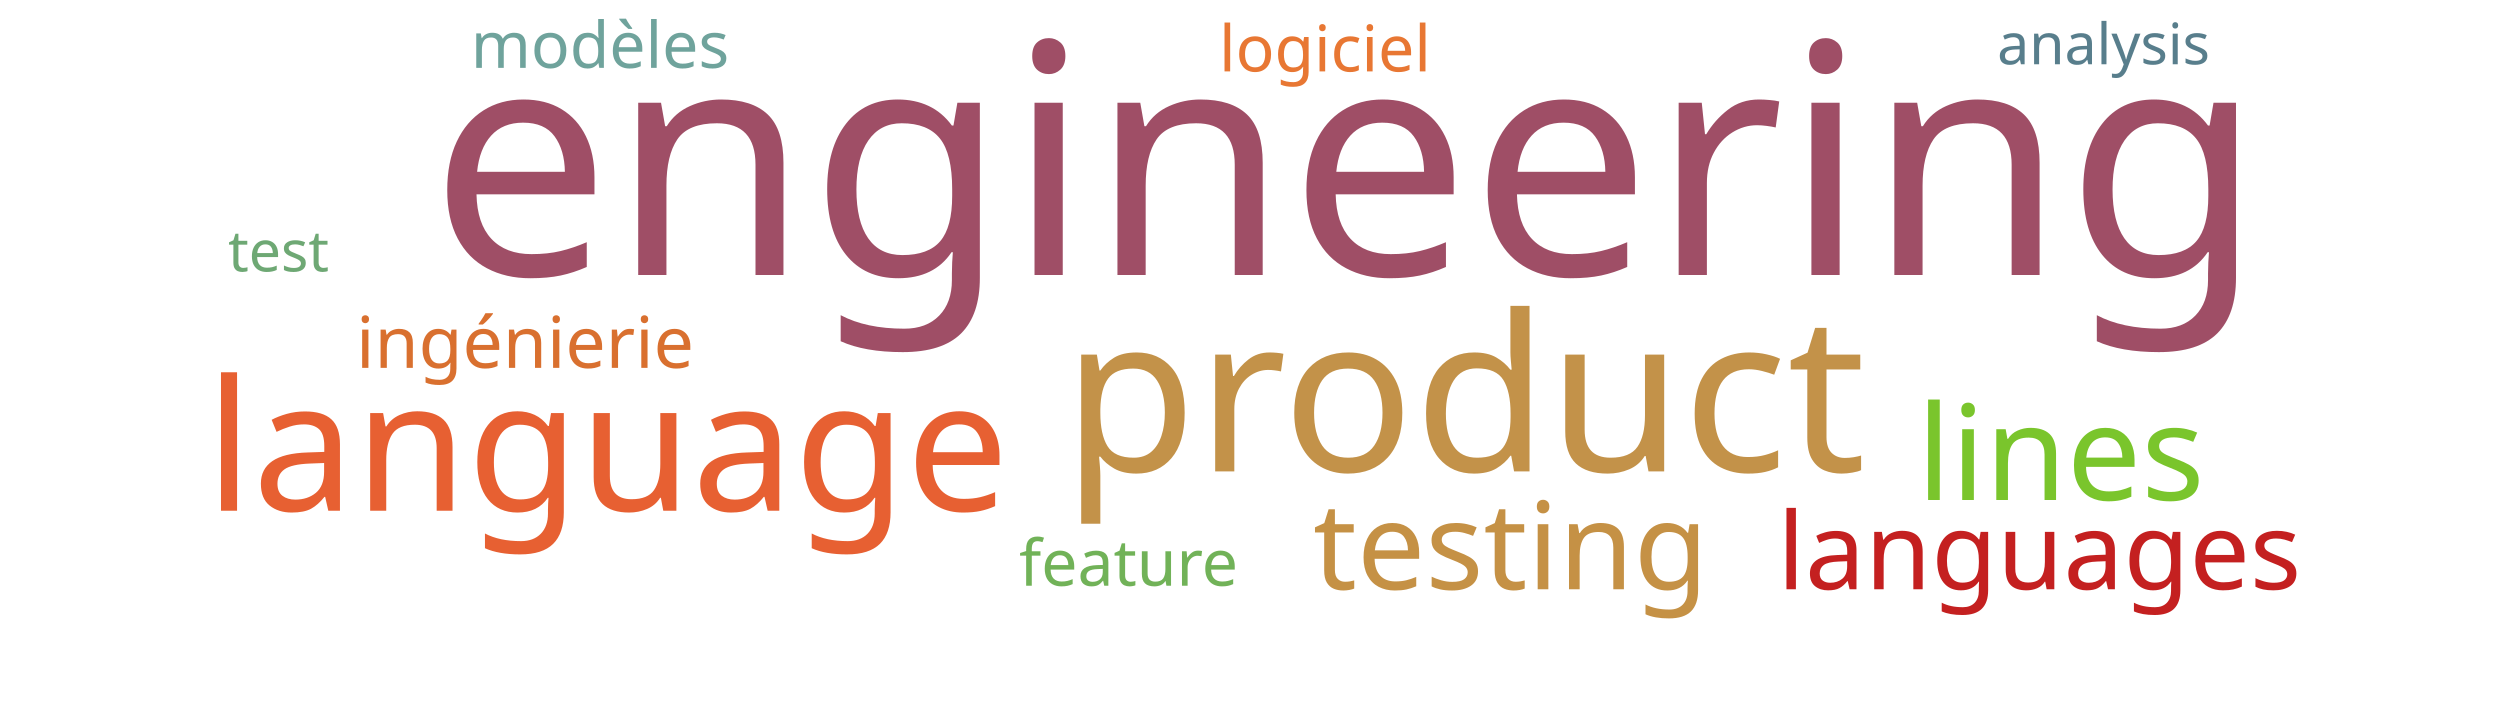
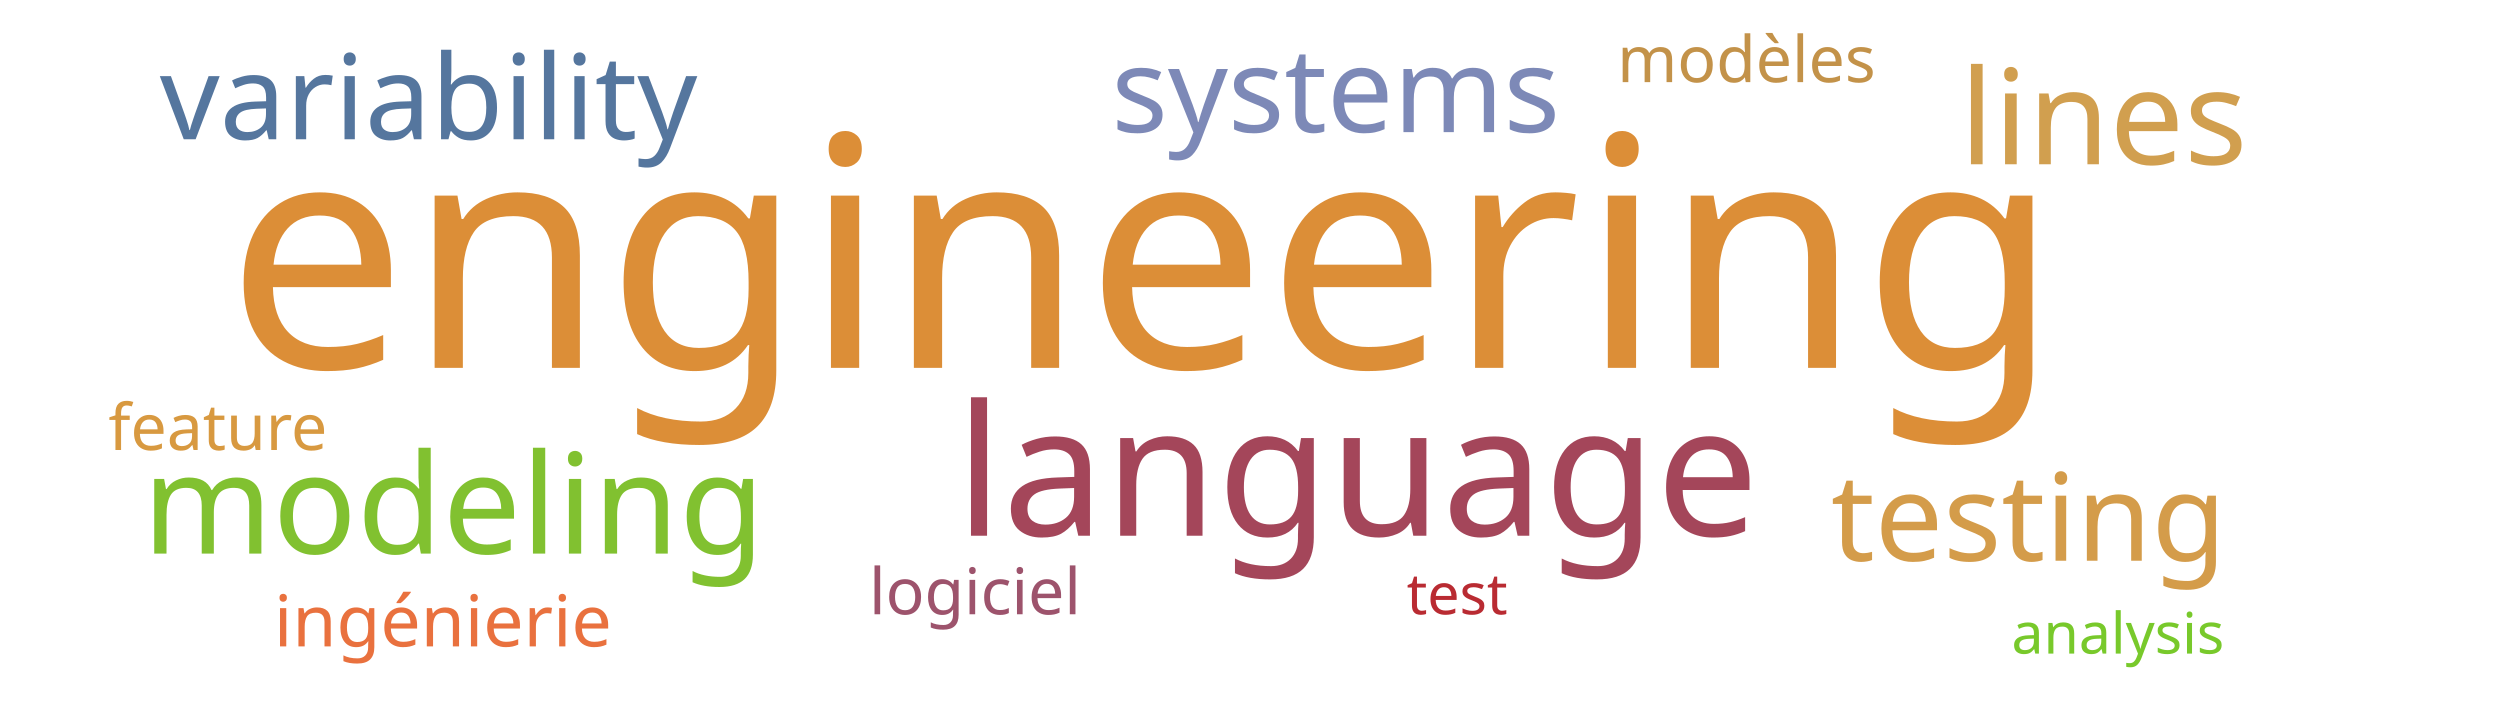
<svg xmlns="http://www.w3.org/2000/svg" width="700" height="200">
  <g transform="translate(350, 100)">
-     <text text-anchor="middle" style="font-family: Impact; font-size: 90px; fill: #9f4e66" transform="translate(27,-23)rotate(0)">engineering</text>
-     <text text-anchor="middle" style="font-family: Impact; font-size: 61px; fill: #c39249" transform="translate(60,32)rotate(0)">product</text>
-     <text text-anchor="middle" style="font-family: Impact; font-size: 51px; fill: #e76032" transform="translate(-180,43)rotate(0)">language</text>
-     <text text-anchor="middle" style="font-family: Impact; font-size: 37px; fill: #7ac52c" transform="translate(227,40)rotate(0)">lines</text>
-     <text text-anchor="middle" style="font-family: Impact; font-size: 34px; fill: #c59145" transform="translate(73,65)rotate(0)">testing</text>
-     <text text-anchor="middle" style="font-family: Impact; font-size: 30px; fill: #c42020" transform="translate(221,65)rotate(0)">languages</text>
-     <text text-anchor="middle" style="font-family: Impact; font-size: 20px; fill: #d9702f" transform="translate(-203,3)rotate(0)">ingénierie</text>
-     <text text-anchor="middle" style="font-family: Impact; font-size: 18px; fill: #6fa39c" transform="translate(-182,-81)rotate(0)">modèles</text>
-     <text text-anchor="middle" style="font-family: Impact; font-size: 18px; fill: #e87733" transform="translate(21,-80)rotate(0)">logiciel</text>
-     <text text-anchor="middle" style="font-family: Impact; font-size: 18px; fill: #71b258" transform="translate(-34,64)rotate(0)">feature</text>
-     <text text-anchor="middle" style="font-family: Impact; font-size: 16px; fill: #587e8c" transform="translate(239,-82)rotate(0)">analysis</text>
-     <text text-anchor="middle" style="font-family: Impact; font-size: 16px; fill: #6ea874" transform="translate(-272,-24)rotate(0)">test</text>
+     <text text-anchor="middle" style="font-family: Impact; font-size: 90px; fill: #dc8e37" transform="translate(-30,3)rotate(0)">engineering</text>
+     <text text-anchor="middle" style="font-family: Impact; font-size: 51px; fill: #a4465a" transform="translate(30,50)rotate(0)">language</text>
+     <text text-anchor="middle" style="font-family: Impact; font-size: 39px; fill: #81c130" transform="translate(-223,55)rotate(0)">modeling</text>
+     <text text-anchor="middle" style="font-family: Impact; font-size: 37px; fill: #d19f4f" transform="translate(239,-54)rotate(0)">lines</text>
+     <text text-anchor="middle" style="font-family: Impact; font-size: 34px; fill: #d49c4a" transform="translate(218,57)rotate(0)">testing</text>
+     <text text-anchor="middle" style="font-family: Impact; font-size: 33px; fill: #55769e" transform="translate(-230,-61)rotate(0)">variability</text>
+     <text text-anchor="middle" style="font-family: Impact; font-size: 33px; fill: #7d89b7" transform="translate(24,-63)rotate(0)">systems</text>
+     <text text-anchor="middle" style="font-family: Impact; font-size: 20px; fill: #e9713e" transform="translate(-226,81)rotate(0)">ingénierie</text>
+     <text text-anchor="middle" style="font-family: Impact; font-size: 18px; fill: #c39249" transform="translate(139,-77)rotate(0)">modèles</text>
+     <text text-anchor="middle" style="font-family: Impact; font-size: 18px; fill: #9d536c" transform="translate(-77,72)rotate(0)">logiciel</text>
+     <text text-anchor="middle" style="font-family: Impact; font-size: 18px; fill: #d89940" transform="translate(-289,26)rotate(0)">feature</text>
+     <text text-anchor="middle" style="font-family: Impact; font-size: 16px; fill: #78c92b" transform="translate(243,83)rotate(0)">analysis</text>
+     <text text-anchor="middle" style="font-family: Impact; font-size: 16px; fill: #b92b32" transform="translate(58,72)rotate(0)">test</text>
  </g>
</svg>
